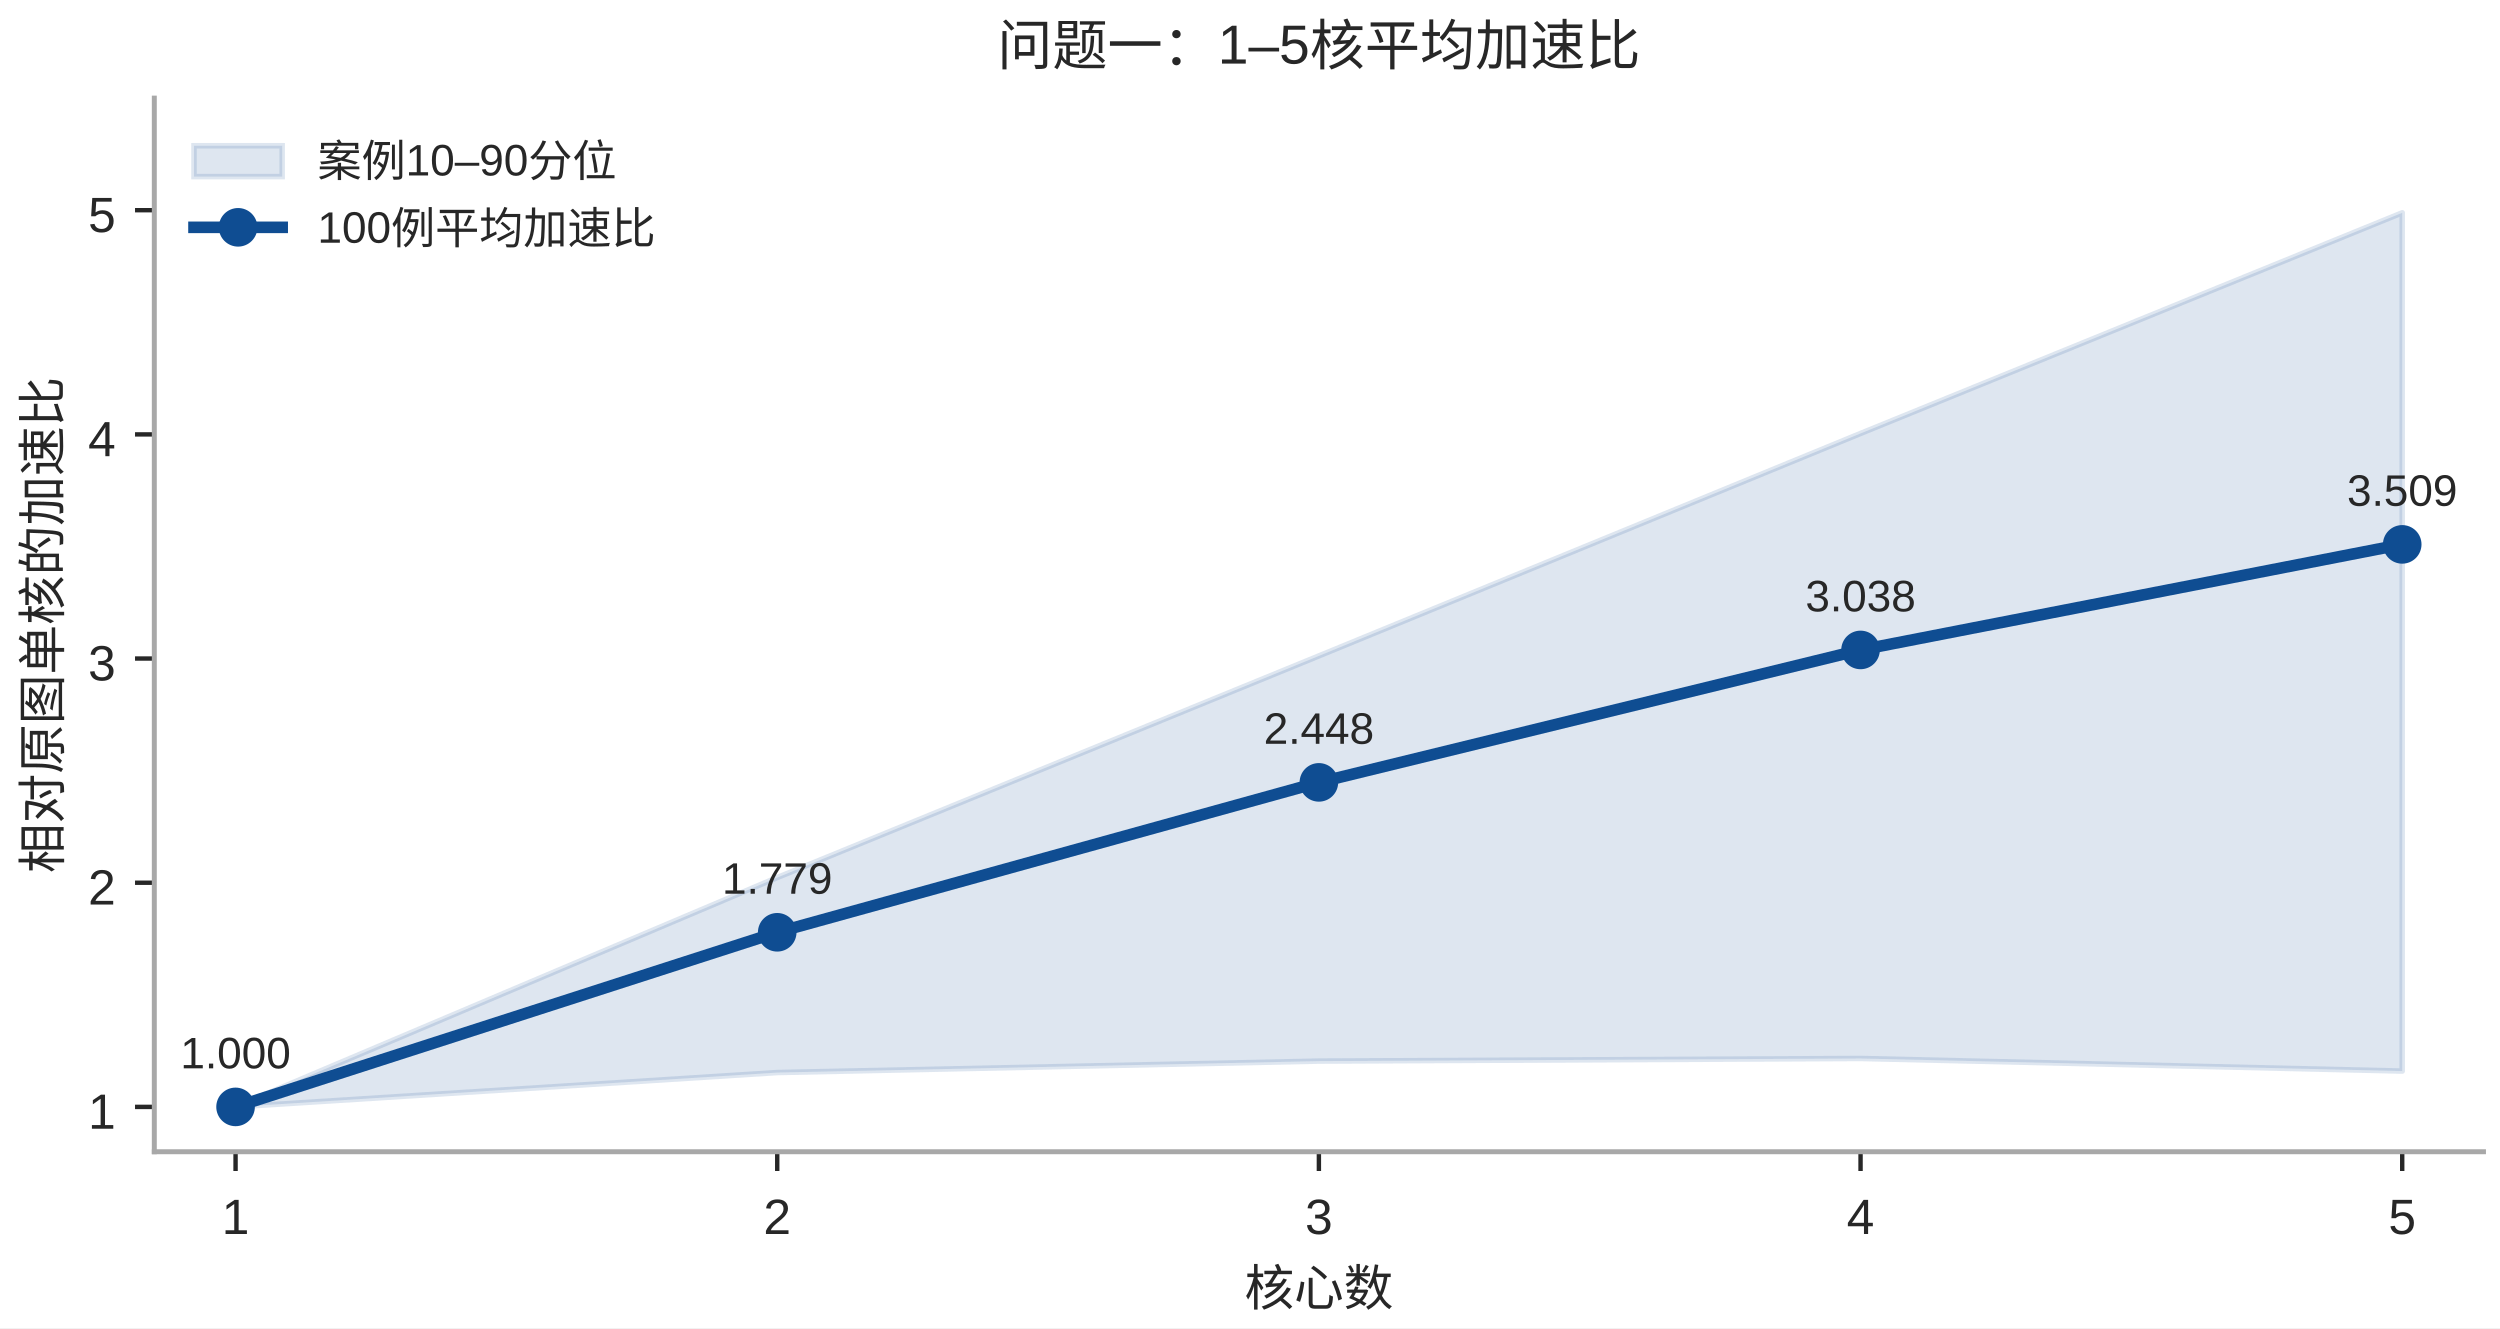
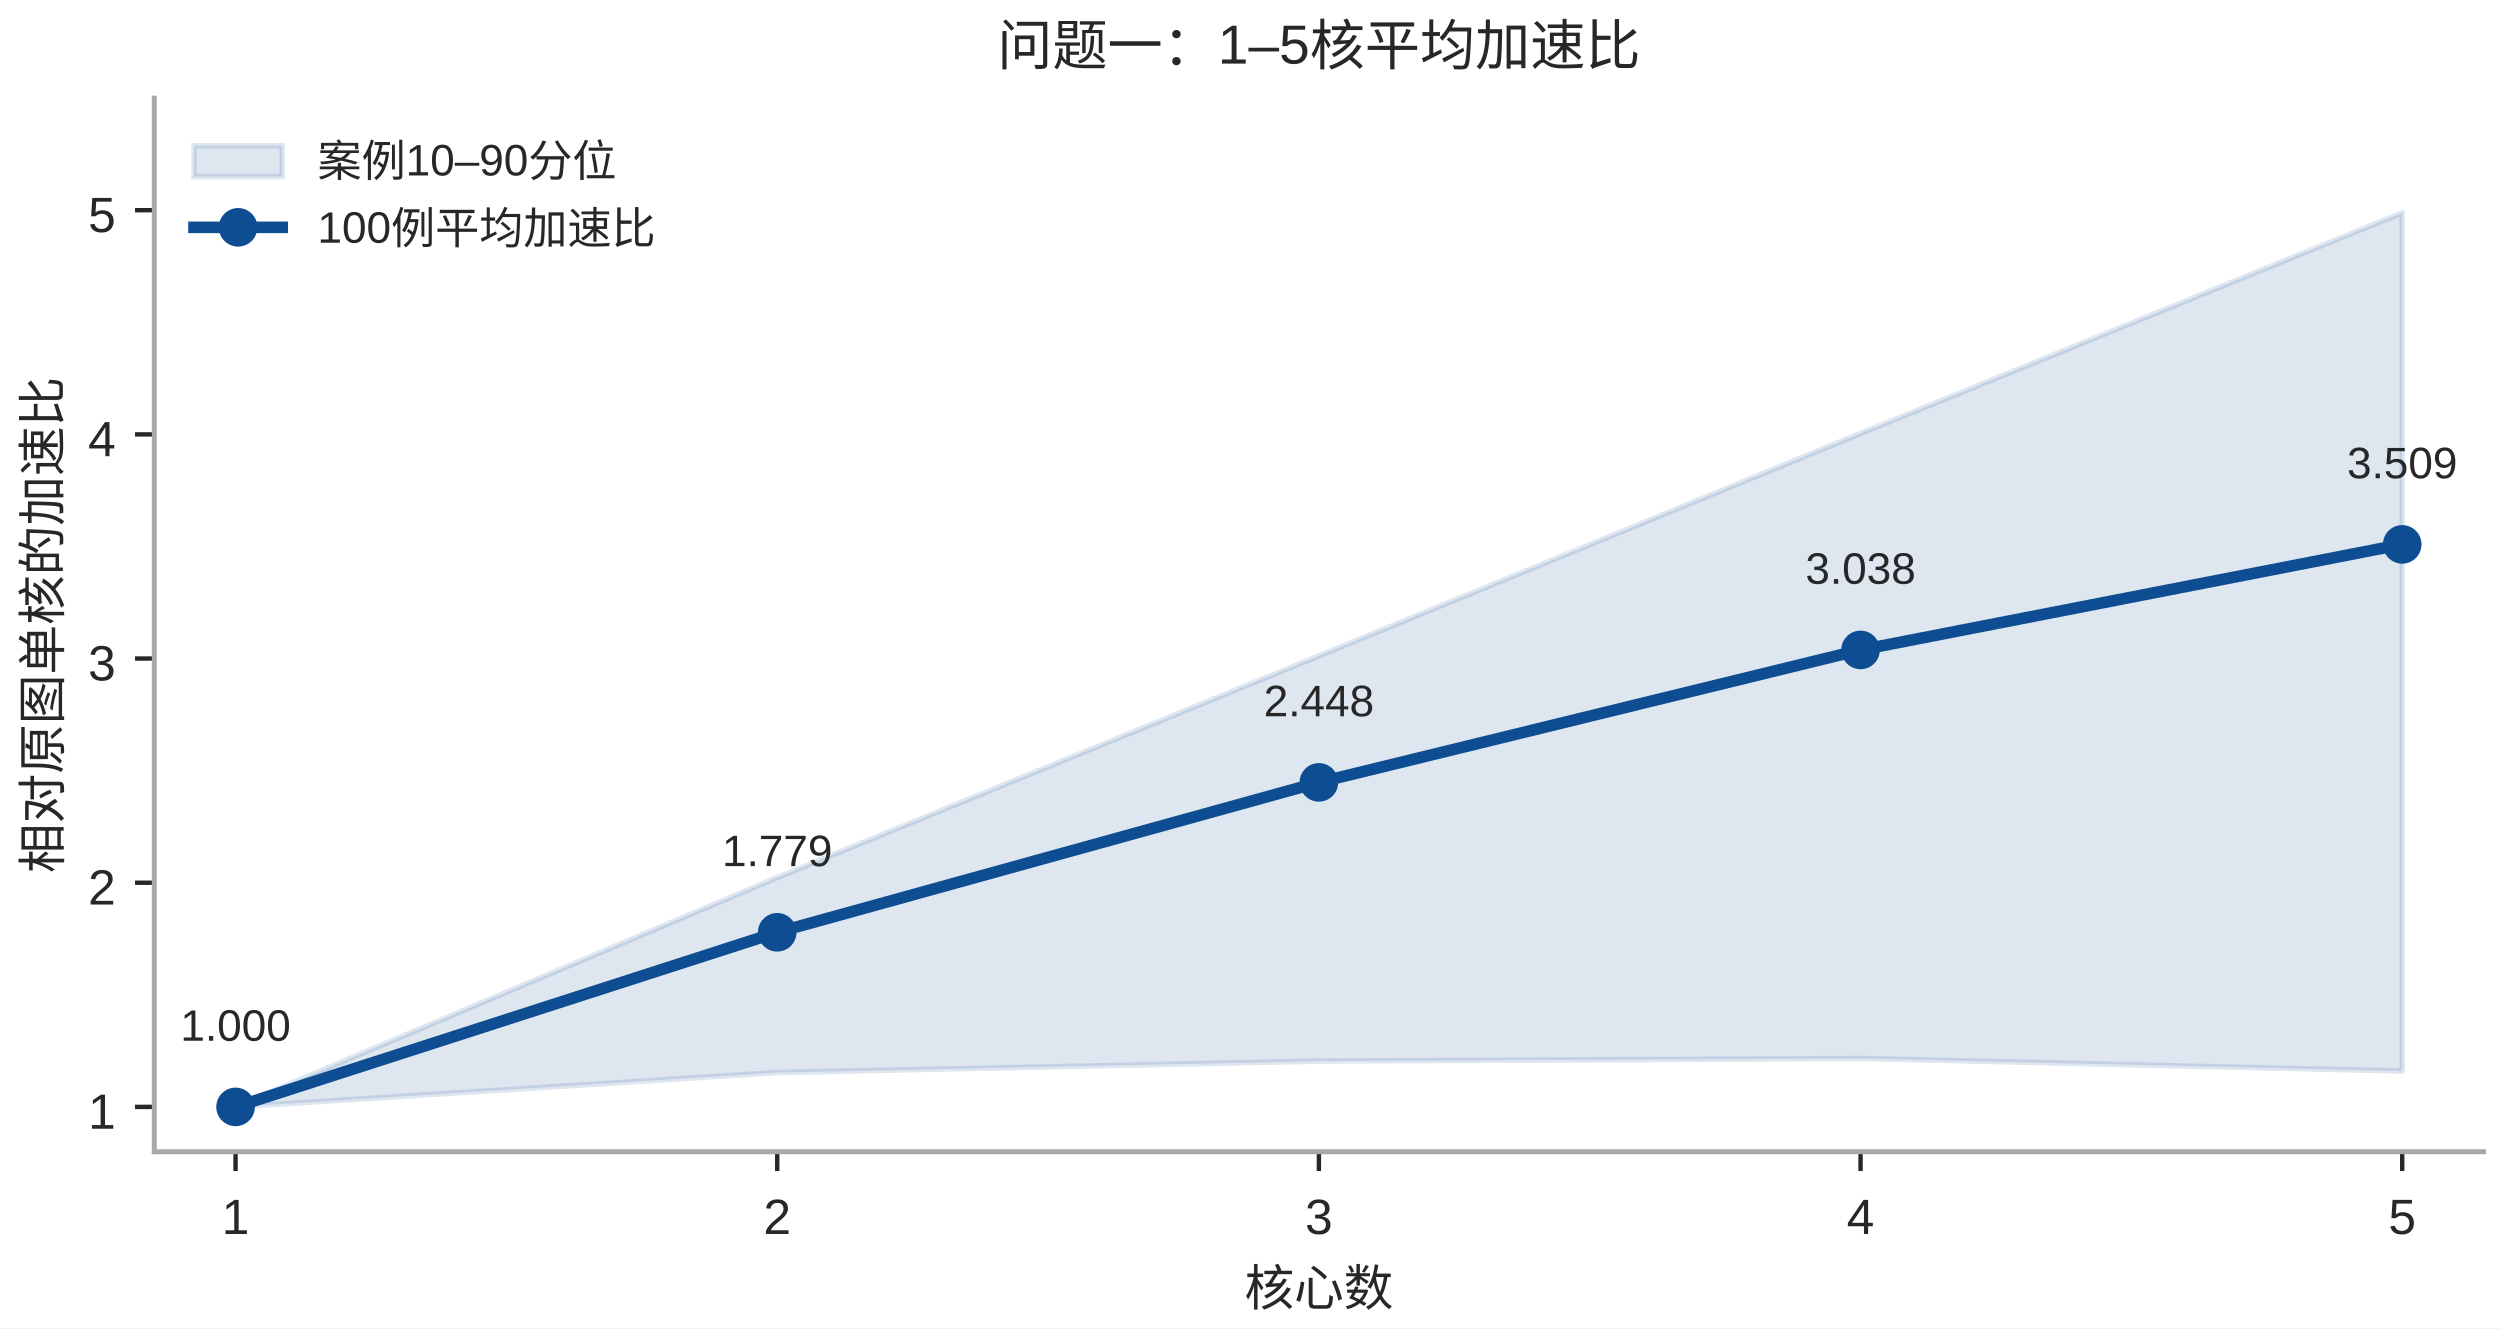
<svg xmlns="http://www.w3.org/2000/svg" xmlns:xlink="http://www.w3.org/1999/xlink" width="453.543pt" height="240.945pt" viewBox="0 0 453.543 240.945" version="1.1">
  <defs>
    <style type="text/css">*{stroke-linejoin: round; stroke-linecap: butt}</style>
  </defs>
  <g id="figure_1">
    <g id="patch_1">
      <path d="M 0 240.945  L 453.543 240.945  L 453.543 0  L 0 0  z " style="fill: #ffffff" />
    </g>
    <g id="axes_1">
      <g id="patch_2">
        <path d="M 27.995 208.945  L 450.543 208.945  L 450.543 17.8  L 27.995 17.8  z " style="fill: #ffffff" />
      </g>
      <g id="FillBetweenPolyCollection_1">
        <defs>
-           <path id="mf49d15b5b6" d="M 42.735 -40.134  L 42.735 -40.134  L 141.002 -46.365  L 239.269 -48.443  L 337.536 -48.919  L 435.803 -46.632  L 435.803 -202.343  L 435.803 -202.343  L 337.536 -162.311  L 239.269 -121.954  L 141.002 -81.745  L 42.735 -40.134  z " style="stroke: #0f4d92; stroke-opacity: 0.14" />
+           <path id="mf6e5d6dc9f" d="M 42.735 -40.134  L 42.735 -40.134  L 141.002 -46.365  L 239.269 -48.443  L 337.536 -48.919  L 435.803 -46.632  L 435.803 -202.343  L 435.803 -202.343  L 337.536 -162.311  L 239.269 -121.954  L 141.002 -81.745  L 42.735 -40.134  z " style="stroke: #0f4d92; stroke-opacity: 0.14" />
        </defs>
-         <g clip-path="url(#p0fcf36f73f)">
-           <use xlink:href="#mf49d15b5b6" x="0" y="240.945" style="fill: #0f4d92; fill-opacity: 0.14; stroke: #0f4d92; stroke-opacity: 0.14" />
+         <g clip-path="url(#p1218ef03b1)">
+           <use xlink:href="#mf6e5d6dc9f" x="0" y="240.945" style="fill: #0f4d92; fill-opacity: 0.14; stroke: #0f4d92; stroke-opacity: 0.14" />
        </g>
      </g>
      <g id="matplotlib.axis_1">
        <g id="xtick_1">
          <g id="line2d_1">
            <defs>
-               <path id="m06a7bb6fa5" d="M 0 0  L 0 3.5  " style="stroke: #272727; stroke-width: 0.8" />
+               <path id="m6bf5d6ffd7" d="M 0 0  L 0 3.5  " style="stroke: #272727; stroke-width: 0.8" />
            </defs>
            <g>
-               <use xlink:href="#m06a7bb6fa5" x="42.735" y="208.945" style="fill: #272727; stroke: #272727; stroke-width: 0.8" />
+               <use xlink:href="#m6bf5d6ffd7" x="42.735" y="208.945" style="fill: #272727; stroke: #272727; stroke-width: 0.8" />
            </g>
          </g>
          <g id="text_1">
            <text style="font-size: 9px; font-family: 'Arial', 'Microsoft YaHei', 'Noto Sans CJK SC', 'DejaVu Sans', sans-serif; text-anchor: middle; fill: #272727" x="42.735" y="223.865" transform="rotate(-0 42.73528 223.8646)">1</text>
          </g>
        </g>
        <g id="xtick_2">
          <g id="line2d_2">
            <g>
-               <use xlink:href="#m06a7bb6fa5" x="141.002" y="208.945" style="fill: #272727; stroke: #272727; stroke-width: 0.8" />
+               <use xlink:href="#m6bf5d6ffd7" x="141.002" y="208.945" style="fill: #272727; stroke: #272727; stroke-width: 0.8" />
            </g>
          </g>
          <g id="text_2">
            <text style="font-size: 9px; font-family: 'Arial', 'Microsoft YaHei', 'Noto Sans CJK SC', 'DejaVu Sans', sans-serif; text-anchor: middle; fill: #272727" x="141.002" y="223.865" transform="rotate(-0 141.0022 223.8646)">2</text>
          </g>
        </g>
        <g id="xtick_3">
          <g id="line2d_3">
            <g>
-               <use xlink:href="#m06a7bb6fa5" x="239.269" y="208.945" style="fill: #272727; stroke: #272727; stroke-width: 0.8" />
+               <use xlink:href="#m6bf5d6ffd7" x="239.269" y="208.945" style="fill: #272727; stroke: #272727; stroke-width: 0.8" />
            </g>
          </g>
          <g id="text_3">
            <text style="font-size: 9px; font-family: 'Arial', 'Microsoft YaHei', 'Noto Sans CJK SC', 'DejaVu Sans', sans-serif; text-anchor: middle; fill: #272727" x="239.269" y="223.865" transform="rotate(-0 239.2692 223.8646)">3</text>
          </g>
        </g>
        <g id="xtick_4">
          <g id="line2d_4">
            <g>
-               <use xlink:href="#m06a7bb6fa5" x="337.536" y="208.945" style="fill: #272727; stroke: #272727; stroke-width: 0.8" />
+               <use xlink:href="#m6bf5d6ffd7" x="337.536" y="208.945" style="fill: #272727; stroke: #272727; stroke-width: 0.8" />
            </g>
          </g>
          <g id="text_4">
            <text style="font-size: 9px; font-family: 'Arial', 'Microsoft YaHei', 'Noto Sans CJK SC', 'DejaVu Sans', sans-serif; text-anchor: middle; fill: #272727" x="337.536" y="223.865" transform="rotate(-0 337.5361 223.8646)">4</text>
          </g>
        </g>
        <g id="xtick_5">
          <g id="line2d_5">
            <g>
-               <use xlink:href="#m06a7bb6fa5" x="435.803" y="208.945" style="fill: #272727; stroke: #272727; stroke-width: 0.8" />
+               <use xlink:href="#m6bf5d6ffd7" x="435.803" y="208.945" style="fill: #272727; stroke: #272727; stroke-width: 0.8" />
            </g>
          </g>
          <g id="text_5">
            <text style="font-size: 9px; font-family: 'Arial', 'Microsoft YaHei', 'Noto Sans CJK SC', 'DejaVu Sans', sans-serif; text-anchor: middle; fill: #272727" x="435.803" y="223.865" transform="rotate(-0 435.803 223.8646)">5</text>
          </g>
        </g>
        <g id="text_6">
          <text style="font-size: 9px; font-family: 'Arial', 'Microsoft YaHei', 'Noto Sans CJK SC', 'DejaVu Sans', sans-serif; text-anchor: middle; fill: #272727" x="239.269" y="236.865" transform="rotate(-0 239.2692 236.8646)">核心数</text>
        </g>
      </g>
      <g id="matplotlib.axis_2">
        <g id="ytick_1">
          <g id="line2d_6">
            <defs>
-               <path id="m70bbbf0cd5" d="M 0 0  L -3.5 0  " style="stroke: #272727; stroke-width: 0.8" />
+               <path id="m32dc66e665" d="M 0 0  L -3.5 0  " style="stroke: #272727; stroke-width: 0.8" />
            </defs>
            <g>
-               <use xlink:href="#m70bbbf0cd5" x="27.995" y="200.811" style="fill: #272727; stroke: #272727; stroke-width: 0.8" />
+               <use xlink:href="#m32dc66e665" x="27.995" y="200.811" style="fill: #272727; stroke: #272727; stroke-width: 0.8" />
            </g>
          </g>
          <g id="text_7">
            <text style="font-size: 9px; font-family: 'Arial', 'Microsoft YaHei', 'Noto Sans CJK SC', 'DejaVu Sans', sans-serif; text-anchor: end; fill: #272727" x="20.995" y="204.771" transform="rotate(-0 20.99524 204.7708)">1</text>
          </g>
        </g>
        <g id="ytick_2">
          <g id="line2d_7">
            <g>
-               <use xlink:href="#m70bbbf0cd5" x="27.995" y="160.142" style="fill: #272727; stroke: #272727; stroke-width: 0.8" />
+               <use xlink:href="#m32dc66e665" x="27.995" y="160.142" style="fill: #272727; stroke: #272727; stroke-width: 0.8" />
            </g>
          </g>
          <g id="text_8">
            <text style="font-size: 9px; font-family: 'Arial', 'Microsoft YaHei', 'Noto Sans CJK SC', 'DejaVu Sans', sans-serif; text-anchor: end; fill: #272727" x="20.995" y="164.102" transform="rotate(-0 20.99524 164.1018)">2</text>
          </g>
        </g>
        <g id="ytick_3">
          <g id="line2d_8">
            <g>
-               <use xlink:href="#m70bbbf0cd5" x="27.995" y="119.473" style="fill: #272727; stroke: #272727; stroke-width: 0.8" />
+               <use xlink:href="#m32dc66e665" x="27.995" y="119.473" style="fill: #272727; stroke: #272727; stroke-width: 0.8" />
            </g>
          </g>
          <g id="text_9">
            <text style="font-size: 9px; font-family: 'Arial', 'Microsoft YaHei', 'Noto Sans CJK SC', 'DejaVu Sans', sans-serif; text-anchor: end; fill: #272727" x="20.995" y="123.433" transform="rotate(-0 20.99524 123.4328)">3</text>
          </g>
        </g>
        <g id="ytick_4">
          <g id="line2d_9">
            <g>
-               <use xlink:href="#m70bbbf0cd5" x="27.995" y="78.804" style="fill: #272727; stroke: #272727; stroke-width: 0.8" />
+               <use xlink:href="#m32dc66e665" x="27.995" y="78.804" style="fill: #272727; stroke: #272727; stroke-width: 0.8" />
            </g>
          </g>
          <g id="text_10">
            <text style="font-size: 9px; font-family: 'Arial', 'Microsoft YaHei', 'Noto Sans CJK SC', 'DejaVu Sans', sans-serif; text-anchor: end; fill: #272727" x="20.995" y="82.764" transform="rotate(-0 20.99524 82.76377)">4</text>
          </g>
        </g>
        <g id="ytick_5">
          <g id="line2d_10">
            <g>
-               <use xlink:href="#m70bbbf0cd5" x="27.995" y="38.135" style="fill: #272727; stroke: #272727; stroke-width: 0.8" />
+               <use xlink:href="#m32dc66e665" x="27.995" y="38.135" style="fill: #272727; stroke: #272727; stroke-width: 0.8" />
            </g>
          </g>
          <g id="text_11">
            <text style="font-size: 9px; font-family: 'Arial', 'Microsoft YaHei', 'Noto Sans CJK SC', 'DejaVu Sans', sans-serif; text-anchor: end; fill: #272727" x="20.995" y="42.095" transform="rotate(-0 20.99524 42.09475)">5</text>
          </g>
        </g>
        <g id="text_12">
          <text style="font-size: 9px; font-family: 'Arial', 'Microsoft YaHei', 'Noto Sans CJK SC', 'DejaVu Sans', sans-serif; text-anchor: middle; fill: #272727" x="10.92" y="113.372" transform="rotate(-90 10.92024 113.3724)">相对原图单核的加速比</text>
        </g>
      </g>
      <g id="line2d_11">
-         <path d="M 42.735 200.811  L 141.002 169.133  L 239.269 141.936  L 337.536 117.91  L 435.803 98.76  " clip-path="url(#p0fcf36f73f)" style="fill: none; stroke: #0f4d92; stroke-width: 2.1; stroke-linecap: square" />
+         <path d="M 42.735 200.811  L 141.002 169.133  L 239.269 141.936  L 337.536 117.91  L 435.803 98.76  " clip-path="url(#p1218ef03b1)" style="fill: none; stroke: #0f4d92; stroke-width: 2.1; stroke-linecap: square" />
        <defs>
-           <path id="m6e1d670680" d="M 0 3  C 0.796 3 1.559 2.684 2.121 2.121  C 2.684 1.559 3 0.796 3 0  C 3 -0.796 2.684 -1.559 2.121 -2.121  C 1.559 -2.684 0.796 -3 0 -3  C -0.796 -3 -1.559 -2.684 -2.121 -2.121  C -2.684 -1.559 -3 -0.796 -3 0  C -3 0.796 -2.684 1.559 -2.121 2.121  C -1.559 2.684 -0.796 3 0 3  z " style="stroke: #0f4d92" />
+           <path id="mbb49e9b37c" d="M 0 3  C 0.796 3 1.559 2.684 2.121 2.121  C 2.684 1.559 3 0.796 3 0  C 3 -0.796 2.684 -1.559 2.121 -2.121  C 1.559 -2.684 0.796 -3 0 -3  C -0.796 -3 -1.559 -2.684 -2.121 -2.121  C -2.684 -1.559 -3 -0.796 -3 0  C -3 0.796 -2.684 1.559 -2.121 2.121  C -1.559 2.684 -0.796 3 0 3  z " style="stroke: #0f4d92" />
        </defs>
-         <g clip-path="url(#p0fcf36f73f)">
-           <use xlink:href="#m6e1d670680" x="42.735" y="200.811" style="fill: #0f4d92; stroke: #0f4d92" />
-           <use xlink:href="#m6e1d670680" x="141.002" y="169.133" style="fill: #0f4d92; stroke: #0f4d92" />
-           <use xlink:href="#m6e1d670680" x="239.269" y="141.936" style="fill: #0f4d92; stroke: #0f4d92" />
-           <use xlink:href="#m6e1d670680" x="337.536" y="117.91" style="fill: #0f4d92; stroke: #0f4d92" />
-           <use xlink:href="#m6e1d670680" x="435.803" y="98.76" style="fill: #0f4d92; stroke: #0f4d92" />
+         <g clip-path="url(#p1218ef03b1)">
+           <use xlink:href="#mbb49e9b37c" x="42.735" y="200.811" style="fill: #0f4d92; stroke: #0f4d92" />
+           <use xlink:href="#mbb49e9b37c" x="141.002" y="169.133" style="fill: #0f4d92; stroke: #0f4d92" />
+           <use xlink:href="#mbb49e9b37c" x="239.269" y="141.936" style="fill: #0f4d92; stroke: #0f4d92" />
+           <use xlink:href="#mbb49e9b37c" x="337.536" y="117.91" style="fill: #0f4d92; stroke: #0f4d92" />
+           <use xlink:href="#mbb49e9b37c" x="435.803" y="98.76" style="fill: #0f4d92; stroke: #0f4d92" />
        </g>
      </g>
      <g id="patch_3">
        <path d="M 27.995 208.945  L 27.995 17.8  " style="fill: none; stroke: #a8a8a8; stroke-width: 0.9; stroke-linejoin: miter; stroke-linecap: square" />
      </g>
      <g id="patch_4">
        <path d="M 27.995 208.945  L 450.543 208.945  " style="fill: none; stroke: #a8a8a8; stroke-width: 0.9; stroke-linejoin: miter; stroke-linecap: square" />
      </g>
      <g id="text_13">
-         <text style="font-size: 8px; font-family: 'Arial', 'Microsoft YaHei', 'Noto Sans CJK SC', 'DejaVu Sans', sans-serif; text-anchor: middle; fill: #272727" x="42.735" y="193.811" transform="rotate(-0 42.73528 193.8108)">1.000</text>
+         <text style="font-size: 8px; font-family: 'Arial', 'Microsoft YaHei', 'Noto Sans CJK SC', 'DejaVu Sans', sans-serif; text-anchor: middle; fill: #272727" x="42.735" y="188.811" transform="rotate(-0 42.73528 188.8108)">1.000</text>
      </g>
      <g id="text_14">
-         <text style="font-size: 8px; font-family: 'Arial', 'Microsoft YaHei', 'Noto Sans CJK SC', 'DejaVu Sans', sans-serif; text-anchor: middle; fill: #272727" x="141.002" y="162.133" transform="rotate(-0 141.0022 162.1328)">1.779</text>
+         <text style="font-size: 8px; font-family: 'Arial', 'Microsoft YaHei', 'Noto Sans CJK SC', 'DejaVu Sans', sans-serif; text-anchor: middle; fill: #272727" x="141.002" y="157.133" transform="rotate(-0 141.0022 157.1328)">1.779</text>
      </g>
      <g id="text_15">
-         <text style="font-size: 8px; font-family: 'Arial', 'Microsoft YaHei', 'Noto Sans CJK SC', 'DejaVu Sans', sans-serif; text-anchor: middle; fill: #272727" x="239.269" y="134.936" transform="rotate(-0 239.2692 134.9357)">2.448</text>
+         <text style="font-size: 8px; font-family: 'Arial', 'Microsoft YaHei', 'Noto Sans CJK SC', 'DejaVu Sans', sans-serif; text-anchor: middle; fill: #272727" x="239.269" y="129.936" transform="rotate(-0 239.2692 129.9357)">2.448</text>
      </g>
      <g id="text_16">
-         <text style="font-size: 8px; font-family: 'Arial', 'Microsoft YaHei', 'Noto Sans CJK SC', 'DejaVu Sans', sans-serif; text-anchor: middle; fill: #272727" x="337.536" y="110.91" transform="rotate(-0 337.5361 110.9102)">3.038</text>
+         <text style="font-size: 8px; font-family: 'Arial', 'Microsoft YaHei', 'Noto Sans CJK SC', 'DejaVu Sans', sans-serif; text-anchor: middle; fill: #272727" x="337.536" y="105.91" transform="rotate(-0 337.5361 105.9102)">3.038</text>
      </g>
      <g id="text_17">
-         <text style="font-size: 8px; font-family: 'Arial', 'Microsoft YaHei', 'Noto Sans CJK SC', 'DejaVu Sans', sans-serif; text-anchor: middle; fill: #272727" x="435.803" y="91.76" transform="rotate(-0 435.803 91.76046)">3.509</text>
+         <text style="font-size: 8px; font-family: 'Arial', 'Microsoft YaHei', 'Noto Sans CJK SC', 'DejaVu Sans', sans-serif; text-anchor: middle; fill: #272727" x="435.803" y="86.76" transform="rotate(-0 435.803 86.76046)">3.509</text>
      </g>
      <g id="text_18">
        <text style="font-size: 10px; font-family: 'Arial', 'Microsoft YaHei', 'Noto Sans CJK SC', 'DejaVu Sans', sans-serif; text-anchor: middle; fill: #272727" x="239.269" y="11.8" transform="rotate(-0 239.2692 11.80024)">问题一：1–5核平均加速比</text>
      </g>
      <g id="legend_1">
        <g id="patch_5">
          <path d="M 35.195 32.04  L 51.195 32.04  L 51.195 26.44  L 35.195 26.44  z " style="fill: #0f4d92; fill-opacity: 0.14; stroke: #0f4d92; stroke-opacity: 0.14; stroke-linejoin: miter" />
        </g>
        <g id="text_19">
          <text style="font-size: 8px; font-family: 'Arial', 'Microsoft YaHei', 'Noto Sans CJK SC', 'DejaVu Sans', sans-serif; text-anchor: start; fill: #272727" x="57.595" y="32.04" transform="rotate(-0 57.59524 32.04024)">案例10–90分位</text>
        </g>
        <g id="line2d_12">
          <path d="M 35.195 41.24  L 43.195 41.24  L 51.195 41.24  " style="fill: none; stroke: #0f4d92; stroke-width: 2.1; stroke-linecap: square" />
          <g>
-             <use xlink:href="#m6e1d670680" x="43.195" y="41.24" style="fill: #0f4d92; stroke: #0f4d92" />
+             <use xlink:href="#mbb49e9b37c" x="43.195" y="41.24" style="fill: #0f4d92; stroke: #0f4d92" />
          </g>
        </g>
        <g id="text_20">
          <text style="font-size: 8px; font-family: 'Arial', 'Microsoft YaHei', 'Noto Sans CJK SC', 'DejaVu Sans', sans-serif; text-anchor: start; fill: #272727" x="57.595" y="44.04" transform="rotate(-0 57.59524 44.04024)">100例平均加速比</text>
        </g>
      </g>
    </g>
  </g>
  <defs>
-     <clipPath id="p0fcf36f73f">
+     <clipPath id="p1218ef03b1">
      <rect x="27.995" y="17.8" width="422.548" height="191.144" />
    </clipPath>
  </defs>
</svg>
